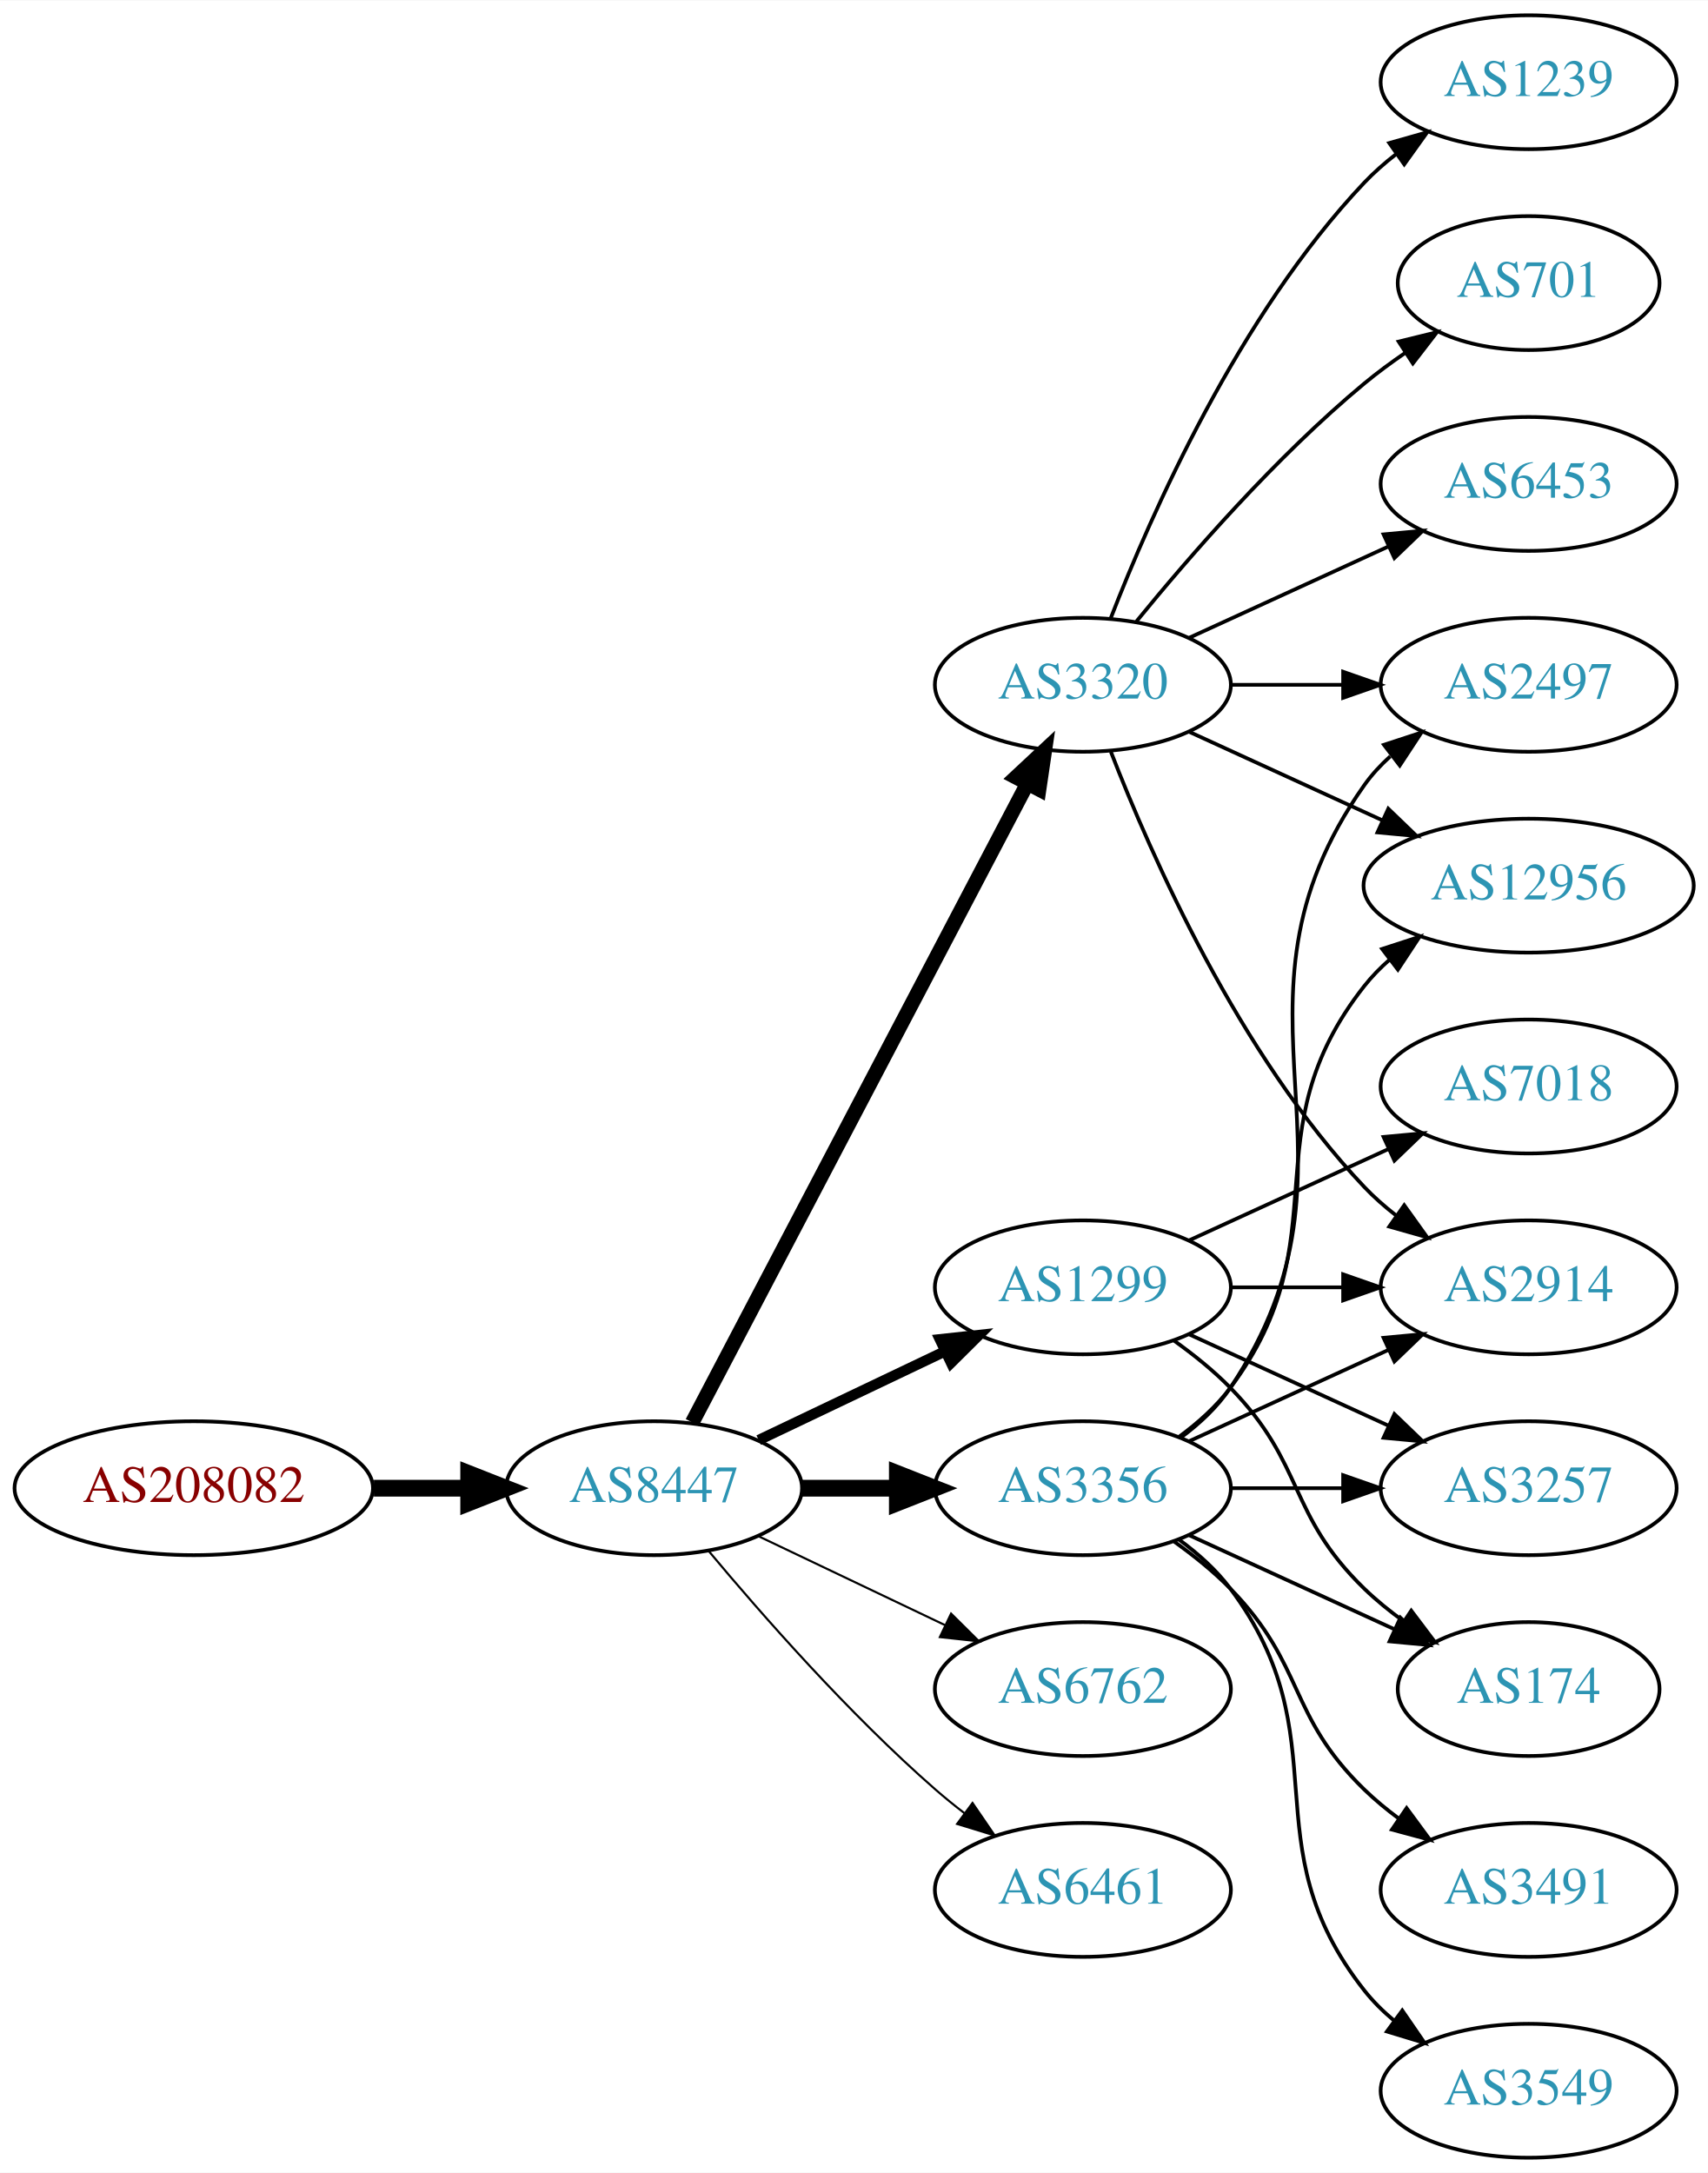
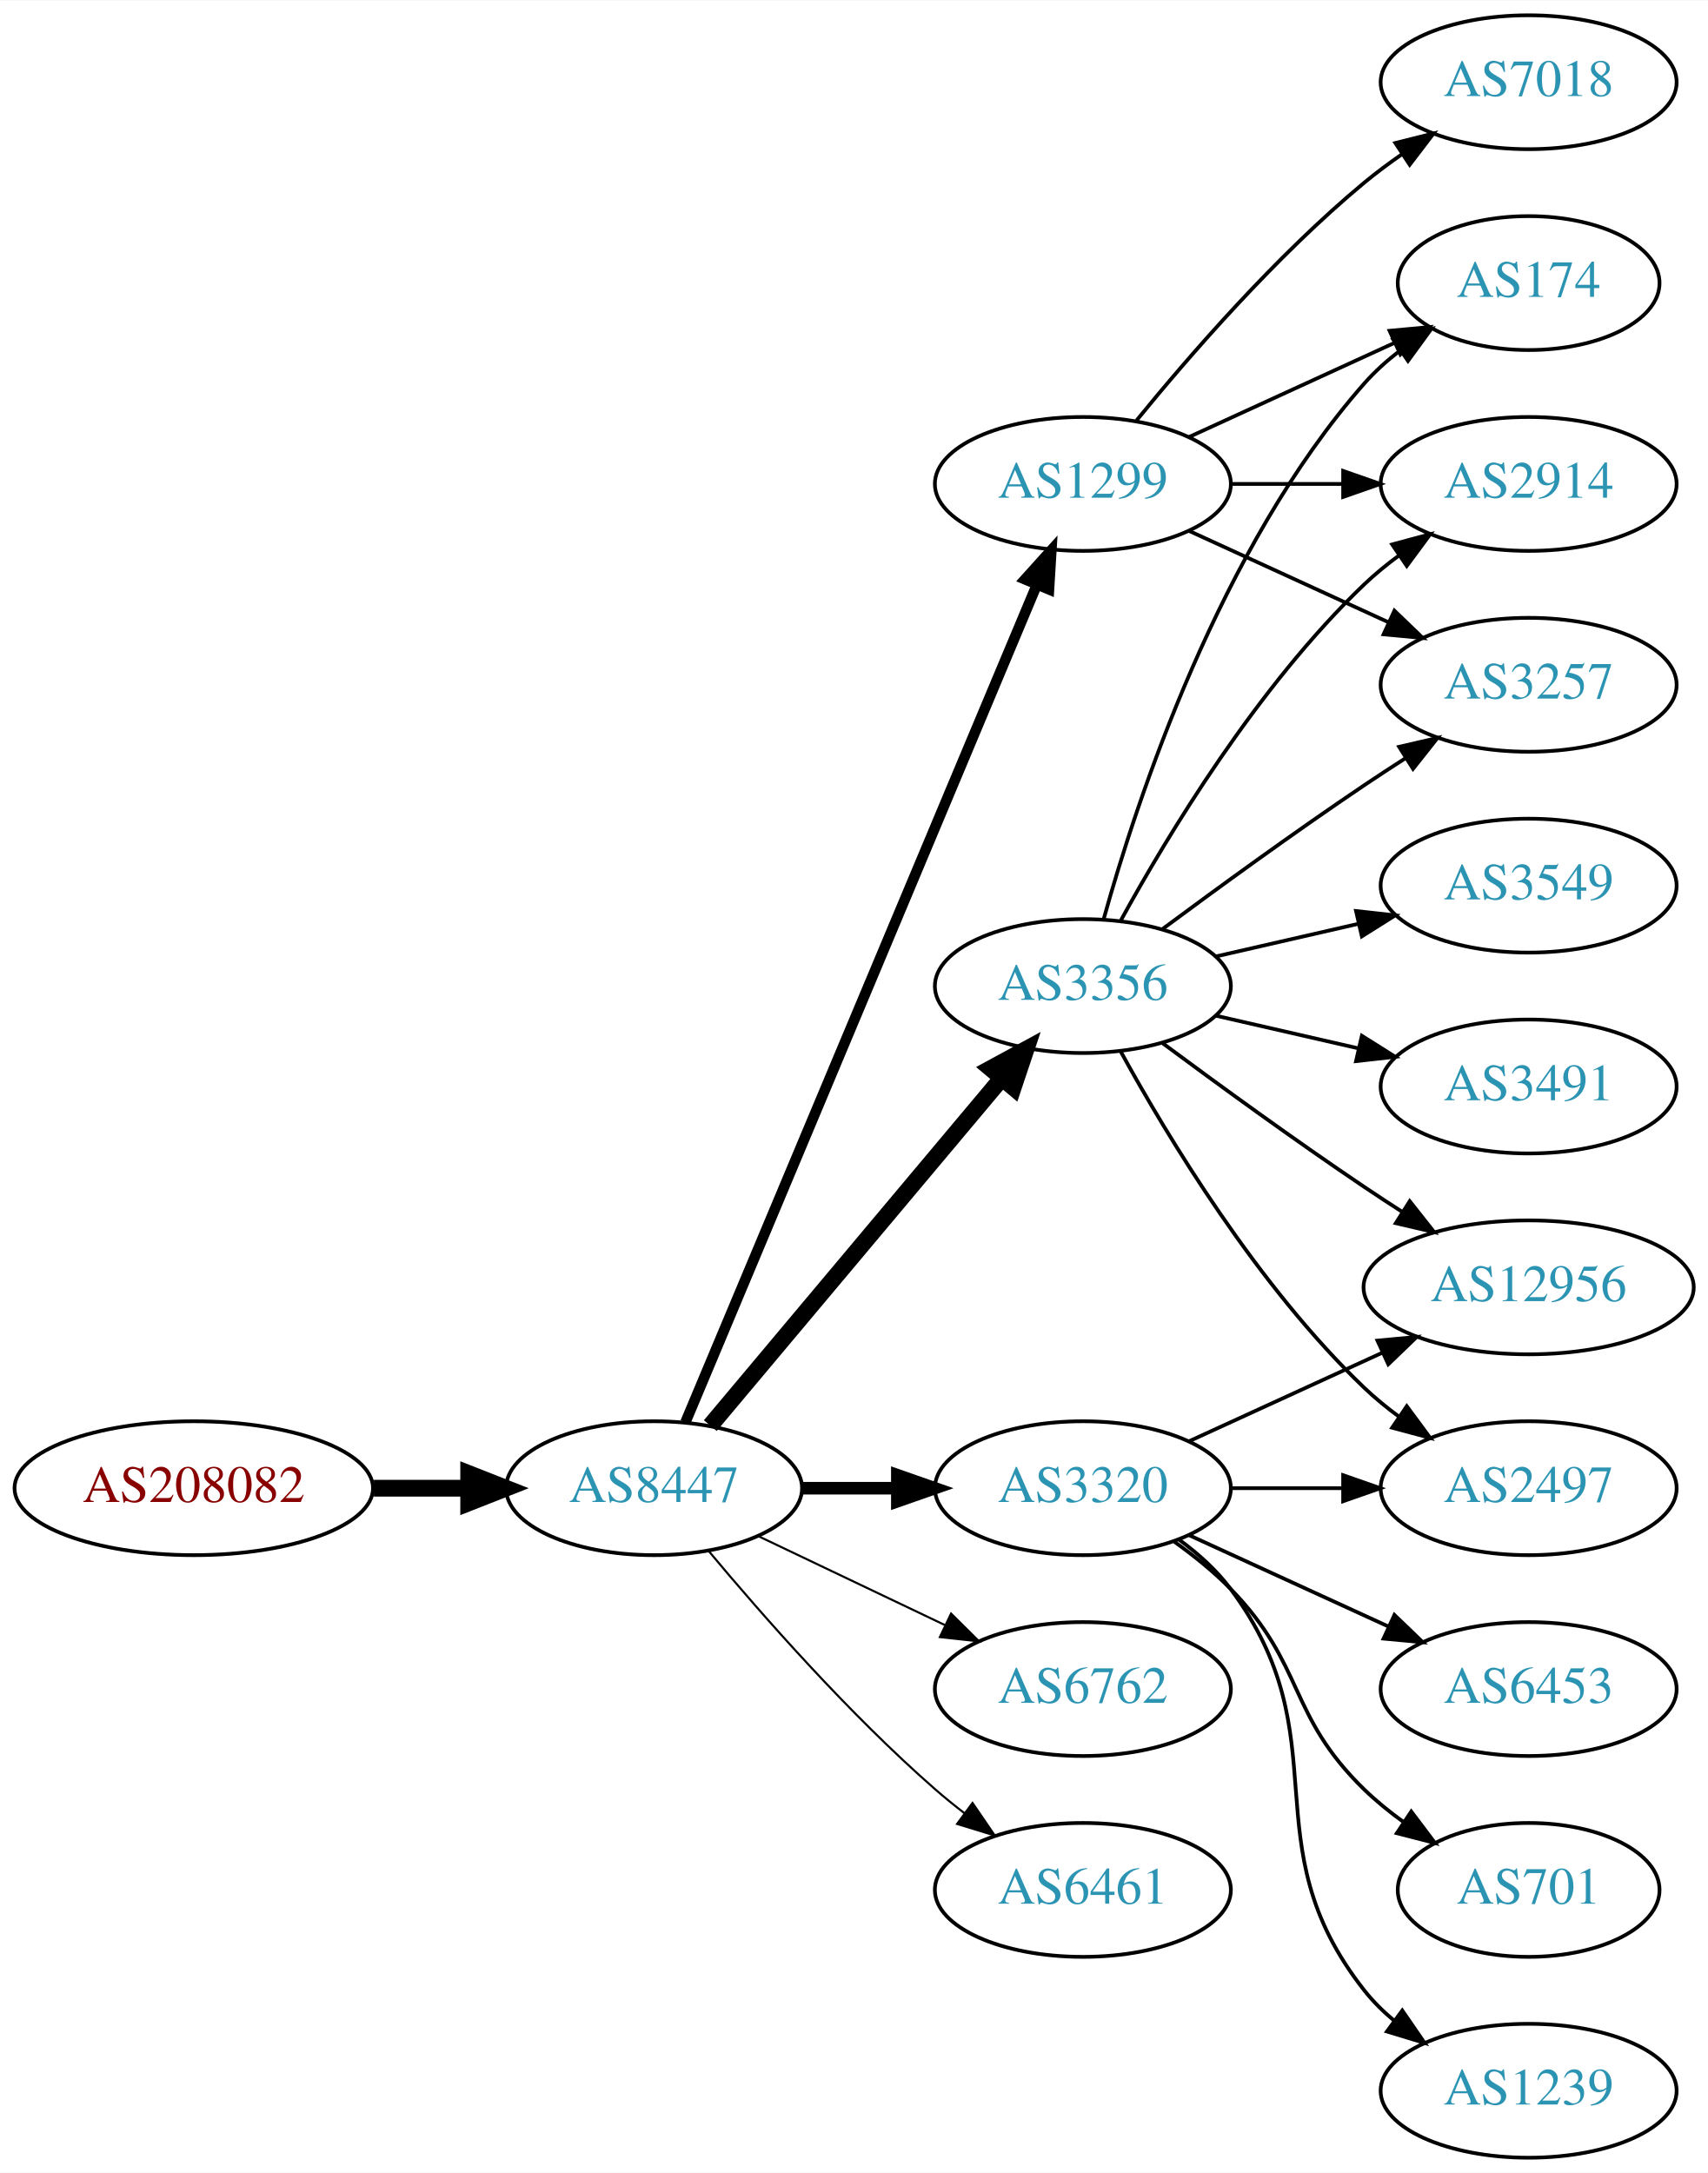
<svg xmlns="http://www.w3.org/2000/svg" xmlns:xlink="http://www.w3.org/1999/xlink" width="459pt" height="584pt" viewBox="0.00 0.00 459.17 584.00">
  <g id="graph0" class="graph" transform="scale(1 1) rotate(0) translate(4 580)">
    <polygon fill="white" stroke="none" points="-4,4 -4,-580 455.17,-580 455.17,4 -4,4" />
    <g id="node1" class="node">
      <g id="a_node1">
        <a xlink:href="/asn/208082" xlink:title="AS208082 ~ Gantner Electronic GmbH [AT]">
          <ellipse fill="#ffffff" stroke="black" cx="48.096" cy="-180" rx="48.192" ry="18" />
          <text text-anchor="middle" x="48.096" y="-176.3" font-family="Times,serif" font-size="14.00" fill="#880000">AS208082</text>
        </a>
      </g>
    </g>
    <g id="node2" class="node">
      <g id="a_node2">
        <a xlink:href="/asn/8447" xlink:title="AS8447 ~ A1 Telekom Austria AG [AT]">
          <ellipse fill="#ffffff" stroke="black" cx="171.838" cy="-180" rx="39.794" ry="18" />
          <text text-anchor="middle" x="171.838" y="-176.3" font-family="Times,serif" font-size="14.00" fill="#2c94b3">AS8447</text>
        </a>
      </g>
    </g>
    <g id="edge1" class="edge">
      <path fill="none" stroke="black" stroke-width="4.5" d="M96.513,-180C104.867,-180 113.577,-180 121.969,-180" />
      <polygon fill="black" stroke="black" stroke-width="4.5" points="122.004,-183.938 132.004,-180 122.004,-176.063 122.004,-183.938" />
    </g>
    <g id="node3" class="node">
      <g id="a_node3">
        <a xlink:href="/asn/1299" xlink:title="AS1299 ~ Telia Carrier [EU]">
-           <ellipse fill="#ffffff" stroke="black" cx="287.131" cy="-234" rx="39.794" ry="18" />
-           <text text-anchor="middle" x="287.131" y="-230.3" font-family="Times,serif" font-size="14.00" fill="#2c94b3">AS1299</text>
+           <ellipse fill="#ffffff" stroke="black" cx="287.131" cy="-450" rx="39.794" ry="18" />
+           <text text-anchor="middle" x="287.131" y="-446.3" font-family="Times,serif" font-size="14.00" fill="#2c94b3">AS1299</text>
        </a>
      </g>
    </g>
    <g id="edge2" class="edge">
-       <path fill="none" stroke="black" stroke-width="2.812" d="M199.974,-192.934C214.968,-200.081 233.789,-209.052 250.013,-216.785" />
-       <polygon fill="black" stroke="black" stroke-width="2.812" points="248.683,-220.028 259.216,-221.171 251.695,-213.709 248.683,-220.028" />
+       <path fill="none" stroke="black" stroke-width="2.812" d="M180.271,-197.715C199.597,-243.771 251.52,-367.514 274.692,-422.739" />
+       <polygon fill="black" stroke="black" stroke-width="2.812" points="271.573,-424.352 278.67,-432.219 278.028,-421.644 271.573,-424.352" />
    </g>
    <g id="node4" class="node">
      <g id="a_node4">
-         <a xlink:href="/asn/3320" xlink:title="AS3320 ~ DTAG [DE]">
-           <ellipse fill="#ffffff" stroke="black" cx="287.131" cy="-396" rx="39.794" ry="18" />
-           <text text-anchor="middle" x="287.131" y="-392.3" font-family="Times,serif" font-size="14.00" fill="#2c94b3">AS3320</text>
+         <a xlink:href="/asn/3356" xlink:title="AS3356 ~ Level 3 Parent, LLC [US]">
+           <ellipse fill="#ffffff" stroke="black" cx="287.131" cy="-315" rx="39.794" ry="18" />
+           <text text-anchor="middle" x="287.131" y="-311.3" font-family="Times,serif" font-size="14.00" fill="#2c94b3">AS3356</text>
        </a>
      </g>
    </g>
    <g id="edge3" class="edge">
-       <path fill="none" stroke="black" stroke-width="3.938" d="M182.109,-197.676C201.951,-235.505 248.628,-324.499 272.115,-369.278" />
-       <polygon fill="black" stroke="black" stroke-width="3.938" points="269.146,-371.152 276.89,-378.383 275.345,-367.901 269.146,-371.152" />
+       <path fill="none" stroke="black" stroke-width="4.5" d="M186.958,-196.825C206.632,-220.269 242.436,-262.934 265.215,-290.076" />
+       <polygon fill="black" stroke="black" stroke-width="4.5" points="262.389,-292.834 271.833,-297.963 268.421,-287.772 262.389,-292.834" />
    </g>
    <g id="node5" class="node">
      <g id="a_node5">
-         <a xlink:href="/asn/3356" xlink:title="AS3356 ~ Level 3 Parent, LLC [US]">
+         <a xlink:href="/asn/3320" xlink:title="AS3320 ~ DTAG [DE]">
          <ellipse fill="#ffffff" stroke="black" cx="287.131" cy="-180" rx="39.794" ry="18" />
-           <text text-anchor="middle" x="287.131" y="-176.3" font-family="Times,serif" font-size="14.00" fill="#2c94b3">AS3356</text>
+           <text text-anchor="middle" x="287.131" y="-176.3" font-family="Times,serif" font-size="14.00" fill="#2c94b3">AS3320</text>
        </a>
      </g>
    </g>
    <g id="edge4" class="edge">
-       <path fill="none" stroke="black" stroke-width="4.5" d="M211.51,-180C219.713,-180 228.477,-180 237.009,-180" />
-       <polygon fill="black" stroke="black" stroke-width="4.5" points="237.248,-183.938 247.248,-180 237.248,-176.063 237.248,-183.938" />
+       <path fill="none" stroke="black" stroke-width="3.375" d="M211.51,-180C219.713,-180 228.477,-180 237.009,-180" />
+       <polygon fill="black" stroke="black" stroke-width="3.375" points="237.248,-183.5 247.248,-180 237.248,-176.5 237.248,-183.5" />
    </g>
    <g id="node6" class="node">
      <g id="a_node6">
        <a xlink:href="/asn/6762" xlink:title="AS6762 ~ TELECOM ITALIA SPARKLE S.p.A. [IT]">
          <ellipse fill="#ffffff" stroke="black" cx="287.131" cy="-126" rx="39.794" ry="18" />
          <text text-anchor="middle" x="287.131" y="-122.3" font-family="Times,serif" font-size="14.00" fill="#2c94b3">AS6762</text>
        </a>
      </g>
    </g>
    <g id="edge5" class="edge">
      <path fill="none" stroke="black" stroke-width="0.562" d="M199.974,-167.066C214.968,-159.919 233.789,-150.948 250.013,-143.215" />
      <polygon fill="black" stroke="black" stroke-width="0.562" points="251.695,-146.291 259.216,-138.829 248.683,-139.972 251.695,-146.291" />
    </g>
    <g id="node7" class="node">
      <g id="a_node7">
        <a xlink:href="/asn/6461" xlink:title="AS6461 ~ Zayo Bandwidth [US]">
          <ellipse fill="#ffffff" stroke="black" cx="287.131" cy="-72" rx="39.794" ry="18" />
          <text text-anchor="middle" x="287.131" y="-68.3" font-family="Times,serif" font-size="14.00" fill="#2c94b3">AS6461</text>
        </a>
      </g>
    </g>
    <g id="edge6" class="edge">
      <path fill="none" stroke="black" stroke-width="0.562" d="M186.468,-163.183C200.751,-146.071 224.297,-119.255 247.484,-99 249.95,-96.846 252.589,-94.706 255.286,-92.628" />
      <polygon fill="black" stroke="black" stroke-width="0.562" points="257.459,-95.375 263.44,-86.63 253.311,-89.736 257.459,-95.375" />
    </g>
    <g id="node8" class="node">
      <g id="a_node8">
        <a xlink:href="/asn/174" xlink:title="AS174 ~ Cogent Communications [US]">
-           <ellipse fill="#ffffff" stroke="black" cx="406.973" cy="-126" rx="35.194" ry="18" />
-           <text text-anchor="middle" x="406.973" y="-122.3" font-family="Times,serif" font-size="14.00" fill="#2c94b3">AS174</text>
+           <ellipse fill="#ffffff" stroke="black" cx="406.973" cy="-504" rx="35.194" ry="18" />
+           <text text-anchor="middle" x="406.973" y="-500.3" font-family="Times,serif" font-size="14.00" fill="#2c94b3">AS174</text>
        </a>
      </g>
    </g>
    <g id="edge7" class="edge">
-       <path fill="none" stroke="black" d="M311.725,-219.611C316.981,-215.852 322.313,-211.563 326.777,-207 346.95,-186.383 342.084,-173.094 362.777,-153 366.005,-149.866 369.656,-146.911 373.434,-144.188" />
-       <polygon fill="black" stroke="black" points="375.413,-147.075 381.794,-138.617 371.532,-141.25 375.413,-147.075" />
+       <path fill="none" stroke="black" d="M315.76,-462.661C332.176,-470.183 353.158,-479.798 370.754,-487.861" />
+       <polygon fill="black" stroke="black" points="369.583,-491.174 380.132,-492.158 372.499,-484.811 369.583,-491.174" />
    </g>
    <g id="node9" class="node">
      <g id="a_node9">
        <a xlink:href="/asn/2914" xlink:title="AS2914 ~ NTT America, Inc. [US]">
-           <ellipse fill="#ffffff" stroke="black" cx="406.973" cy="-234" rx="39.794" ry="18" />
-           <text text-anchor="middle" x="406.973" y="-230.3" font-family="Times,serif" font-size="14.00" fill="#2c94b3">AS2914</text>
+           <ellipse fill="#ffffff" stroke="black" cx="406.973" cy="-450" rx="39.794" ry="18" />
+           <text text-anchor="middle" x="406.973" y="-446.3" font-family="Times,serif" font-size="14.00" fill="#2c94b3">AS2914</text>
        </a>
      </g>
    </g>
    <g id="edge8" class="edge">
-       <path fill="none" stroke="black" d="M327.044,-234C336.597,-234 346.947,-234 356.909,-234" />
-       <polygon fill="black" stroke="black" points="357.102,-237.5 367.102,-234 357.102,-230.5 357.102,-237.5" />
+       <path fill="none" stroke="black" d="M327.044,-450C336.597,-450 346.947,-450 356.909,-450" />
+       <polygon fill="black" stroke="black" points="357.102,-453.5 367.102,-450 357.102,-446.5 357.102,-453.5" />
    </g>
    <g id="node10" class="node">
      <g id="a_node10">
-         <a xlink:href="/asn/3257" xlink:title="AS3257 ~ GTT [DE]">
-           <ellipse fill="#ffffff" stroke="black" cx="406.973" cy="-180" rx="39.794" ry="18" />
-           <text text-anchor="middle" x="406.973" y="-176.3" font-family="Times,serif" font-size="14.00" fill="#2c94b3">AS3257</text>
+         <a xlink:href="/asn/7018" xlink:title="AS7018 ~ AT&amp;T Services, Inc. [US]">
+           <ellipse fill="#ffffff" stroke="black" cx="406.973" cy="-558" rx="39.794" ry="18" />
+           <text text-anchor="middle" x="406.973" y="-554.3" font-family="Times,serif" font-size="14.00" fill="#2c94b3">AS7018</text>
        </a>
      </g>
    </g>
    <g id="edge9" class="edge">
-       <path fill="none" stroke="black" d="M315.76,-221.339C331.717,-214.027 351.987,-204.739 369.27,-196.819" />
-       <polygon fill="black" stroke="black" points="370.885,-199.929 378.518,-192.581 367.969,-193.565 370.885,-199.929" />
+       <path fill="none" stroke="black" d="M301.55,-467.065C315.665,-484.375 339.079,-511.345 362.777,-531 365.994,-533.668 369.494,-536.27 373.065,-538.741" />
+       <polygon fill="black" stroke="black" points="371.143,-541.666 381.421,-544.236 374.988,-535.817 371.143,-541.666" />
    </g>
    <g id="node11" class="node">
      <g id="a_node11">
-         <a xlink:href="/asn/7018" xlink:title="AS7018 ~ AT&amp;T Services, Inc. [US]">
-           <ellipse fill="#ffffff" stroke="black" cx="406.973" cy="-288" rx="39.794" ry="18" />
-           <text text-anchor="middle" x="406.973" y="-284.3" font-family="Times,serif" font-size="14.00" fill="#2c94b3">AS7018</text>
+         <a xlink:href="/asn/3257" xlink:title="AS3257 ~ GTT [DE]">
+           <ellipse fill="#ffffff" stroke="black" cx="406.973" cy="-396" rx="39.794" ry="18" />
+           <text text-anchor="middle" x="406.973" y="-392.3" font-family="Times,serif" font-size="14.00" fill="#2c94b3">AS3257</text>
        </a>
      </g>
    </g>
    <g id="edge10" class="edge">
-       <path fill="none" stroke="black" d="M315.76,-246.661C331.717,-253.973 351.987,-263.261 369.27,-271.181" />
-       <polygon fill="black" stroke="black" points="367.969,-274.435 378.518,-275.419 370.885,-268.071 367.969,-274.435" />
-     </g>
-     <g id="edge12" class="edge">
-       <path fill="none" stroke="black" d="M294.654,-378.006C305.404,-350.272 329.062,-296.571 362.777,-261 365.363,-258.272 368.281,-255.706 371.349,-253.323" />
-       <polygon fill="black" stroke="black" points="373.527,-256.07 379.697,-247.457 369.503,-250.342 373.527,-256.07" />
+       <path fill="none" stroke="black" d="M315.76,-437.339C331.717,-430.027 351.987,-420.739 369.27,-412.819" />
+       <polygon fill="black" stroke="black" points="370.885,-415.929 378.518,-408.581 367.969,-409.565 370.885,-415.929" />
+     </g>
+     <g id="edge16" class="edge">
+       <path fill="none" stroke="black" d="M292.704,-332.946C301.61,-364.995 323.894,-432.842 362.777,-477 365.605,-480.211 368.906,-483.172 372.401,-485.864" />
+       <polygon fill="black" stroke="black" points="370.558,-488.845 380.776,-491.645 374.535,-483.084 370.558,-488.845" />
+     </g>
+     <g id="edge14" class="edge">
+       <path fill="none" stroke="black" d="M297.372,-332.713C309.918,-355.561 334.095,-395.611 362.777,-423 365.646,-425.739 368.834,-428.347 372.144,-430.785" />
+       <polygon fill="black" stroke="black" points="370.267,-433.742 380.503,-436.477 374.207,-427.956 370.267,-433.742" />
+     </g>
+     <g id="edge13" class="edge">
+       <path fill="none" stroke="black" d="M308.461,-330.277C323.324,-341.304 344.068,-356.407 362.777,-369 366.326,-371.389 370.077,-373.839 373.825,-376.242" />
+       <polygon fill="black" stroke="black" points="372.151,-379.325 382.474,-381.712 375.893,-373.409 372.151,-379.325" />
    </g>
    <g id="node12" class="node">
      <g id="a_node12">
-         <a xlink:href="/asn/1239" xlink:title="AS1239 ~ Sprint [US]">
-           <ellipse fill="#ffffff" stroke="black" cx="406.973" cy="-558" rx="39.794" ry="18" />
-           <text text-anchor="middle" x="406.973" y="-554.3" font-family="Times,serif" font-size="14.00" fill="#2c94b3">AS1239</text>
+         <a xlink:href="/asn/3491" xlink:title="AS3491 ~ PCCW Global, Inc. [US]">
+           <ellipse fill="#ffffff" stroke="black" cx="406.973" cy="-288" rx="39.794" ry="18" />
+           <text text-anchor="middle" x="406.973" y="-284.3" font-family="Times,serif" font-size="14.00" fill="#2c94b3">AS3491</text>
        </a>
      </g>
    </g>
    <g id="edge11" class="edge">
-       <path fill="none" stroke="black" d="M294.654,-413.994C305.404,-441.728 329.062,-495.429 362.777,-531 365.363,-533.728 368.281,-536.294 371.349,-538.677" />
-       <polygon fill="black" stroke="black" points="369.503,-541.658 379.697,-544.543 373.527,-535.93 369.503,-541.658" />
+       <path fill="none" stroke="black" d="M322.85,-307.045C334.85,-304.296 348.471,-301.175 361.164,-298.267" />
+       <polygon fill="black" stroke="black" points="362.129,-301.636 371.095,-295.991 360.566,-294.813 362.129,-301.636" />
    </g>
    <g id="node13" class="node">
      <g id="a_node13">
-         <a xlink:href="/asn/701" xlink:title="AS701 ~ UUNET [US]">
-           <ellipse fill="#ffffff" stroke="black" cx="406.973" cy="-504" rx="35.194" ry="18" />
-           <text text-anchor="middle" x="406.973" y="-500.3" font-family="Times,serif" font-size="14.00" fill="#2c94b3">AS701</text>
-         </a>
-       </g>
-     </g>
-     <g id="edge13" class="edge">
-       <path fill="none" stroke="black" d="M301.55,-413.065C315.665,-430.375 339.079,-457.345 362.777,-477 366.241,-479.872 370.033,-482.669 373.888,-485.308" />
-       <polygon fill="black" stroke="black" points="372.03,-488.275 382.32,-490.797 375.849,-482.408 372.03,-488.275" />
+         <a xlink:href="/asn/2497" xlink:title="AS2497 ~ Internet Initiative Japan Inc. [JP]">
+           <ellipse fill="#ffffff" stroke="black" cx="406.973" cy="-180" rx="39.794" ry="18" />
+           <text text-anchor="middle" x="406.973" y="-176.3" font-family="Times,serif" font-size="14.00" fill="#2c94b3">AS2497</text>
+         </a>
+       </g>
+     </g>
+     <g id="edge12" class="edge">
+       <path fill="none" stroke="black" d="M297.372,-297.287C309.918,-274.439 334.095,-234.389 362.777,-207 365.646,-204.261 368.834,-201.653 372.144,-199.215" />
+       <polygon fill="black" stroke="black" points="374.207,-202.044 380.503,-193.523 370.267,-196.258 374.207,-202.044" />
    </g>
    <g id="node14" class="node">
      <g id="a_node14">
-         <a xlink:href="/asn/2497" xlink:title="AS2497 ~ Internet Initiative Japan Inc. [JP]">
-           <ellipse fill="#ffffff" stroke="black" cx="406.973" cy="-396" rx="39.794" ry="18" />
-           <text text-anchor="middle" x="406.973" y="-392.3" font-family="Times,serif" font-size="14.00" fill="#2c94b3">AS2497</text>
-         </a>
-       </g>
-     </g>
-     <g id="edge14" class="edge">
-       <path fill="none" stroke="black" d="M327.044,-396C336.597,-396 346.947,-396 356.909,-396" />
-       <polygon fill="black" stroke="black" points="357.102,-399.5 367.102,-396 357.102,-392.5 357.102,-399.5" />
+         <a xlink:href="/asn/12956" xlink:title="AS12956 ~ TELXIUS [ES]">
+           <ellipse fill="#ffffff" stroke="black" cx="406.973" cy="-234" rx="44.393" ry="18" />
+           <text text-anchor="middle" x="406.973" y="-230.3" font-family="Times,serif" font-size="14.00" fill="#2c94b3">AS12956</text>
+         </a>
+       </g>
+     </g>
+     <g id="edge15" class="edge">
+       <path fill="none" stroke="black" d="M308.461,-299.723C323.324,-288.696 344.068,-273.593 362.777,-261 366.067,-258.785 369.53,-256.518 373.004,-254.285" />
+       <polygon fill="black" stroke="black" points="375.001,-257.163 381.572,-248.852 371.252,-251.252 375.001,-257.163" />
    </g>
    <g id="node15" class="node">
      <g id="a_node15">
-         <a xlink:href="/asn/12956" xlink:title="AS12956 ~ TELXIUS [ES]">
-           <ellipse fill="#ffffff" stroke="black" cx="406.973" cy="-342" rx="44.393" ry="18" />
-           <text text-anchor="middle" x="406.973" y="-338.3" font-family="Times,serif" font-size="14.00" fill="#2c94b3">AS12956</text>
-         </a>
-       </g>
-     </g>
-     <g id="edge15" class="edge">
-       <path fill="none" stroke="black" d="M315.76,-383.339C331.258,-376.238 350.824,-367.272 367.771,-359.506" />
-       <polygon fill="black" stroke="black" points="369.24,-362.683 376.873,-355.335 366.324,-356.319 369.24,-362.683" />
+         <a xlink:href="/asn/3549" xlink:title="AS3549 ~ Level 3 Parent, LLC [US]">
+           <ellipse fill="#ffffff" stroke="black" cx="406.973" cy="-342" rx="39.794" ry="18" />
+           <text text-anchor="middle" x="406.973" y="-338.3" font-family="Times,serif" font-size="14.00" fill="#2c94b3">AS3549</text>
+         </a>
+       </g>
+     </g>
+     <g id="edge17" class="edge">
+       <path fill="none" stroke="black" d="M322.85,-322.955C334.85,-325.704 348.471,-328.825 361.164,-331.733" />
+       <polygon fill="black" stroke="black" points="360.566,-335.187 371.095,-334.009 362.129,-328.364 360.566,-335.187" />
+     </g>
+     <g id="edge21" class="edge">
+       <path fill="none" stroke="black" d="M327.044,-180C336.597,-180 346.947,-180 356.909,-180" />
+       <polygon fill="black" stroke="black" points="357.102,-183.5 367.102,-180 357.102,-176.5 357.102,-183.5" />
+     </g>
+     <g id="edge22" class="edge">
+       <path fill="none" stroke="black" d="M315.76,-192.661C331.258,-199.762 350.824,-208.728 367.771,-216.494" />
+       <polygon fill="black" stroke="black" points="366.324,-219.681 376.873,-220.665 369.24,-213.317 366.324,-219.681" />
    </g>
    <g id="node16" class="node">
      <g id="a_node16">
        <a xlink:href="/asn/6453" xlink:title="AS6453 ~ TATA COMMUNICATIONS (AMERICA) INC [US]">
-           <ellipse fill="#ffffff" stroke="black" cx="406.973" cy="-450" rx="39.794" ry="18" />
-           <text text-anchor="middle" x="406.973" y="-446.3" font-family="Times,serif" font-size="14.00" fill="#2c94b3">AS6453</text>
-         </a>
-       </g>
-     </g>
-     <g id="edge16" class="edge">
-       <path fill="none" stroke="black" d="M315.76,-408.661C331.717,-415.973 351.987,-425.261 369.27,-433.181" />
-       <polygon fill="black" stroke="black" points="367.969,-436.435 378.518,-437.419 370.885,-430.071 367.969,-436.435" />
-     </g>
-     <g id="edge17" class="edge">
-       <path fill="none" stroke="black" d="M315.76,-167.339C332.176,-159.817 353.158,-150.202 370.754,-142.139" />
-       <polygon fill="black" stroke="black" points="372.499,-145.189 380.132,-137.842 369.583,-138.826 372.499,-145.189" />
-     </g>
-     <g id="edge21" class="edge">
-       <path fill="none" stroke="black" d="M315.76,-192.661C331.717,-199.973 351.987,-209.261 369.27,-217.181" />
-       <polygon fill="black" stroke="black" points="367.969,-220.435 378.518,-221.419 370.885,-214.071 367.969,-220.435" />
-     </g>
-     <g id="edge22" class="edge">
-       <path fill="none" stroke="black" d="M327.044,-180C336.597,-180 346.947,-180 356.909,-180" />
-       <polygon fill="black" stroke="black" points="357.102,-183.5 367.102,-180 357.102,-176.5 357.102,-183.5" />
-     </g>
-     <g id="edge19" class="edge">
-       <path fill="none" stroke="black" d="M313.45,-193.607C318.506,-197.351 323.318,-201.831 326.777,-207 367.802,-268.294 320.198,-308.775 362.777,-369 364.769,-371.816 367.156,-374.401 369.772,-376.76" />
-       <polygon fill="black" stroke="black" points="368.071,-379.865 378.14,-383.162 372.324,-374.306 368.071,-379.865" />
-     </g>
-     <g id="edge23" class="edge">
-       <path fill="none" stroke="black" d="M313.062,-193.882C318.138,-197.611 323.056,-202.016 326.777,-207 357.049,-247.542 331.479,-275.246 362.777,-315 364.802,-317.571 367.143,-319.963 369.668,-322.174" />
-       <polygon fill="black" stroke="black" points="367.582,-324.984 377.657,-328.261 371.824,-319.416 367.582,-324.984" />
+           <ellipse fill="#ffffff" stroke="black" cx="406.973" cy="-126" rx="39.794" ry="18" />
+           <text text-anchor="middle" x="406.973" y="-122.3" font-family="Times,serif" font-size="14.00" fill="#2c94b3">AS6453</text>
+         </a>
+       </g>
+     </g>
+     <g id="edge18" class="edge">
+       <path fill="none" stroke="black" d="M315.76,-167.339C331.717,-160.027 351.987,-150.739 369.27,-142.819" />
+       <polygon fill="black" stroke="black" points="370.885,-145.929 378.518,-138.581 367.969,-139.565 370.885,-145.929" />
    </g>
    <g id="node17" class="node">
      <g id="a_node17">
-         <a xlink:href="/asn/3549" xlink:title="AS3549 ~ Level 3 Parent, LLC [US]">
+         <a xlink:href="/asn/701" xlink:title="AS701 ~ UUNET [US]">
+           <ellipse fill="#ffffff" stroke="black" cx="406.973" cy="-72" rx="35.194" ry="18" />
+           <text text-anchor="middle" x="406.973" y="-68.3" font-family="Times,serif" font-size="14.00" fill="#2c94b3">AS701</text>
+         </a>
+       </g>
+     </g>
+     <g id="edge19" class="edge">
+       <path fill="none" stroke="black" d="M311.725,-165.611C316.981,-161.852 322.313,-157.563 326.777,-153 346.95,-132.383 342.084,-119.094 362.777,-99 366.005,-95.866 369.656,-92.911 373.434,-90.188" />
+       <polygon fill="black" stroke="black" points="375.413,-93.075 381.794,-84.617 371.532,-87.25 375.413,-93.075" />
+     </g>
+     <g id="node18" class="node">
+       <g id="a_node18">
+         <a xlink:href="/asn/1239" xlink:title="AS1239 ~ Sprint [US]">
          <ellipse fill="#ffffff" stroke="black" cx="406.973" cy="-18" rx="39.794" ry="18" />
-           <text text-anchor="middle" x="406.973" y="-14.3" font-family="Times,serif" font-size="14.00" fill="#2c94b3">AS3549</text>
-         </a>
-       </g>
-     </g>
-     <g id="edge18" class="edge">
+           <text text-anchor="middle" x="406.973" y="-14.3" font-family="Times,serif" font-size="14.00" fill="#2c94b3">AS1239</text>
+         </a>
+       </g>
+     </g>
+     <g id="edge20" class="edge">
      <path fill="none" stroke="black" d="M313.062,-166.118C318.138,-162.389 323.056,-157.984 326.777,-153 357.049,-112.458 331.479,-84.754 362.777,-45 365.102,-42.047 367.846,-39.33 370.805,-36.853" />
      <polygon fill="black" stroke="black" points="372.998,-39.585 379.002,-30.855 368.865,-33.936 372.998,-39.585" />
    </g>
-     <g id="node18" class="node">
-       <g id="a_node18">
-         <a xlink:href="/asn/3491" xlink:title="AS3491 ~ PCCW Global, Inc. [US]">
-           <ellipse fill="#ffffff" stroke="black" cx="406.973" cy="-72" rx="39.794" ry="18" />
-           <text text-anchor="middle" x="406.973" y="-68.3" font-family="Times,serif" font-size="14.00" fill="#2c94b3">AS3491</text>
-         </a>
-       </g>
-     </g>
-     <g id="edge20" class="edge">
-       <path fill="none" stroke="black" d="M311.725,-165.611C316.981,-161.852 322.313,-157.563 326.777,-153 346.95,-132.383 342.084,-119.094 362.777,-99 365.623,-96.237 368.796,-93.614 372.096,-91.166" />
-       <polygon fill="black" stroke="black" points="374.162,-93.993 380.444,-85.462 370.213,-88.214 374.162,-93.993" />
-     </g>
  </g>
</svg>
